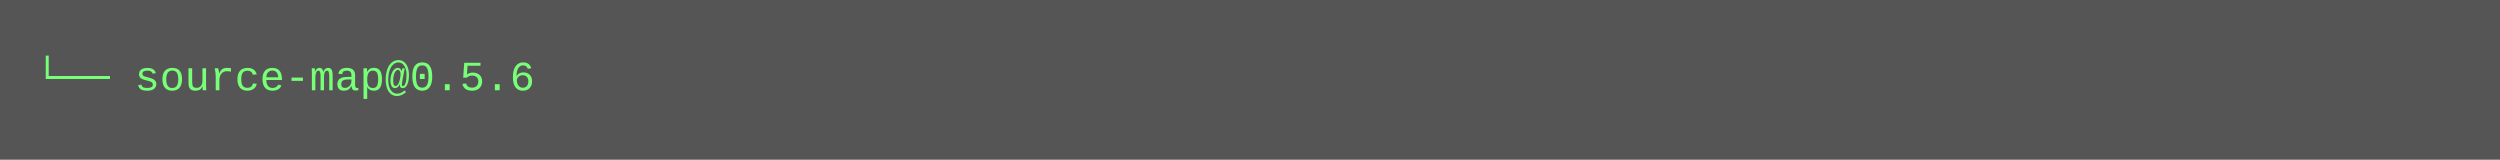
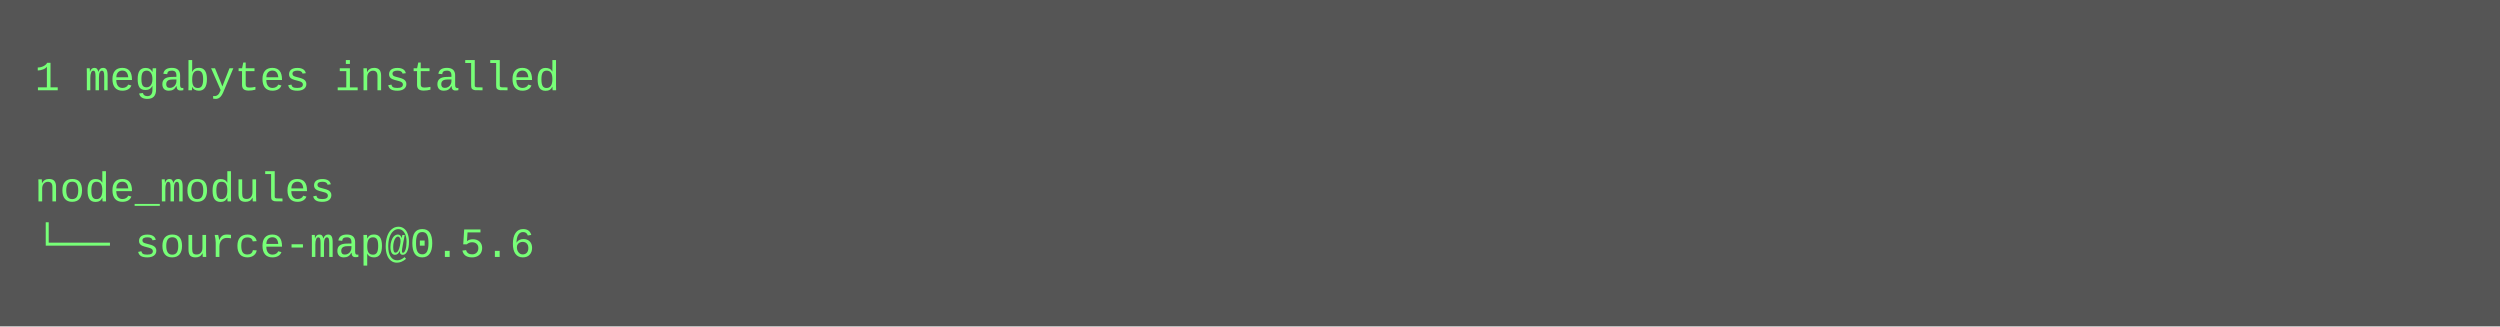
- <svg xmlns="http://www.w3.org/2000/svg" height="46" width="720">
-   <rect height="46" fill="#555" width="720" />
+ <svg xmlns="http://www.w3.org/2000/svg" height="94" width="720">
+   <rect height="94" fill="#555" width="720" />
  <text fill="#7f7" font-family="Courier New" font-size="12" xml:space="preserve">
-     <tspan x="10" y="26">└── source-map@0.5.6</tspan>
+     <tspan x="10" y="26">1 megabytes installed</tspan>
+     <tspan x="10" y="42" />
+     <tspan x="10" y="58">node_modules</tspan>
+     <tspan x="10" y="74">└── source-map@0.5.6</tspan>
  </text>
</svg>
